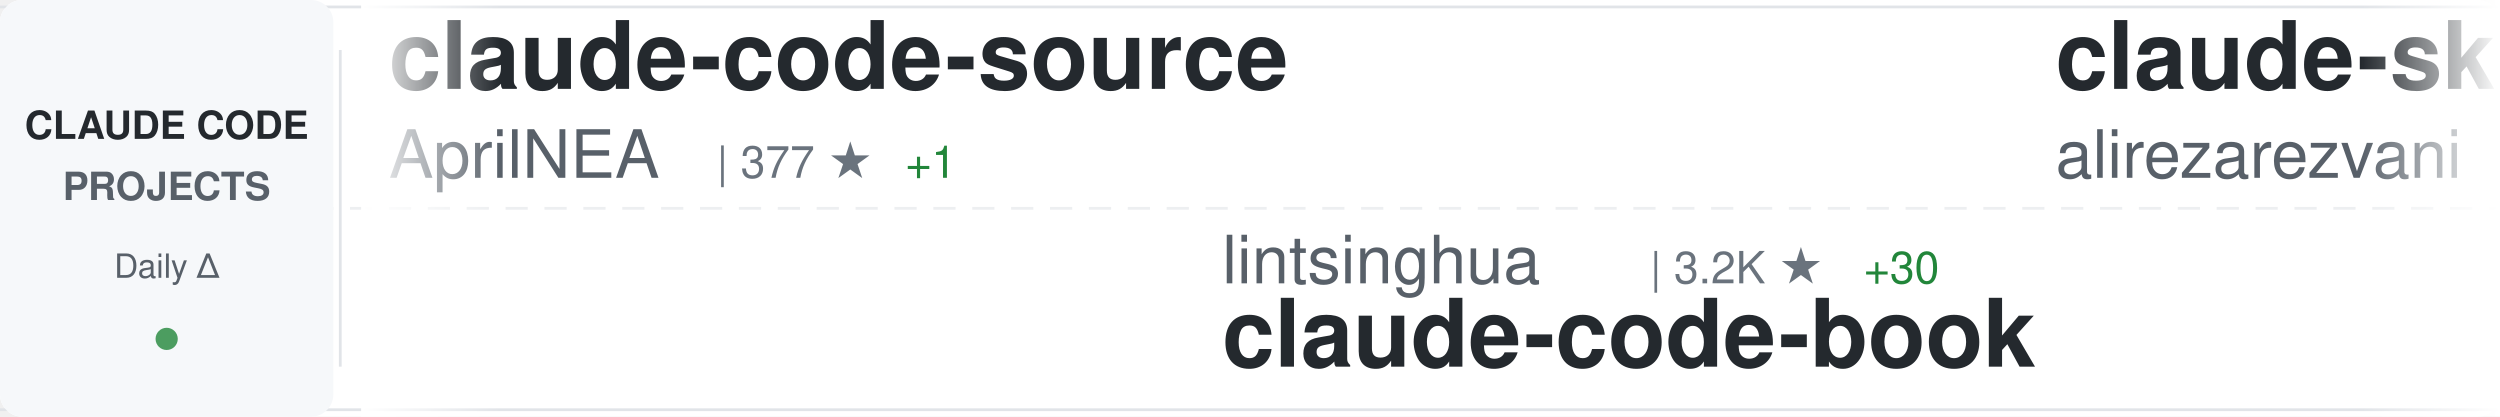
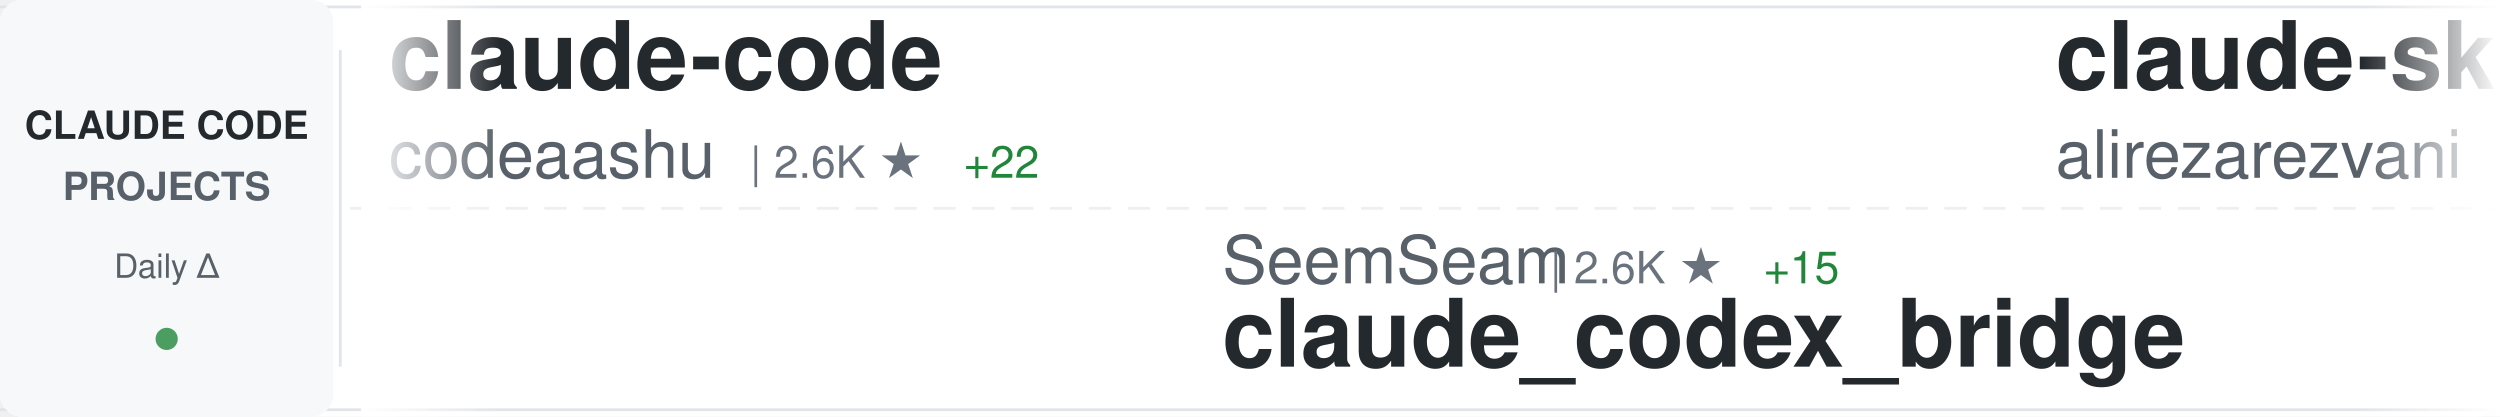
<svg xmlns="http://www.w3.org/2000/svg" width="900" height="150">
  <defs>
    <linearGradient id="awesomeLeftFade" x1="0%" y1="0%" x2="100%" y2="0%">
      <stop offset="0%" style="stop-color:#ffffff;stop-opacity:1" />
      <stop offset="100%" style="stop-color:#ffffff;stop-opacity:0" />
    </linearGradient>
    <linearGradient id="awesomeRightFade" x1="0%" y1="0%" x2="100%" y2="0%">
      <stop offset="0%" style="stop-color:#ffffff;stop-opacity:0" />
      <stop offset="100%" style="stop-color:#ffffff;stop-opacity:1" />
    </linearGradient>
  </defs>
  <rect width="900" height="150" fill="#ffffff" rx="8" />
  <rect x="0" y="2" width="900" height="1" fill="#e1e4e8" />
  <rect x="0" y="147" width="900" height="1" fill="#e1e4e8" />
  <line x1="0" y1="75" x2="900" y2="75" stroke="#e1e4e8" stroke-width="1" stroke-dasharray="8 6" opacity="0.6" />
  <rect x="0" y="0" width="120" height="150" fill="#f6f8fa" rx="8" />
  <text x="60" y="50" font-family="-apple-system, BlinkMacSystemFont, 'Segoe UI', Helvetica, Arial, sans-serif" font-size="14" font-weight="600" fill="#24292e" text-anchor="middle">CLAUDE CODE</text>
  <text x="60" y="72" font-family="-apple-system, BlinkMacSystemFont, 'Segoe UI', Helvetica, Arial, sans-serif" font-size="14" font-weight="600" fill="#586069" text-anchor="middle">PROJECTS</text>
  <text x="60" y="100" font-family="-apple-system, BlinkMacSystemFont, 'Segoe UI', Helvetica, Arial, sans-serif" font-size="12" font-weight="500" fill="#586069" text-anchor="middle">Daily Δ</text>
  <circle cx="60" cy="122" r="4" fill="#22863a" opacity="0.8" />
  <rect x="122" y="18" width="1" height="114" fill="#e1e4e8" />
  <clipPath id="awesomeTickerClip">
    <rect x="130" y="0" width="770" height="150" />
  </clipPath>
  <g clip-path="url(#awesomeTickerClip)">
    <g id="awesomeTickerItems">
      <animateTransform attributeName="transform" attributeType="XML" type="translate" from="0 0" to="-3000 0" dur="54s" repeatCount="indefinite" />
      <g transform="translate(0, 0)">
-         <text x="140" y="32" font-family="-apple-system, BlinkMacSystemFont, 'Segoe UI', Helvetica, Arial, sans-serif" font-size="34" font-weight="600" fill="#24292e">claude-code-source</text>
-         <text x="140" y="64" font-family="-apple-system, BlinkMacSystemFont, 'Segoe UI', Helvetica, Arial, sans-serif" font-size="24" font-weight="400" fill="#586069">AprilNEA</text>
-         <text x="258" y="64" font-family="-apple-system, BlinkMacSystemFont, 'Segoe UI', Helvetica, Arial, sans-serif" font-size="16" font-weight="500" fill="#6a737d">| 377 ★</text>
-         <text x="326" y="64" font-family="-apple-system, BlinkMacSystemFont, 'Segoe UI', Helvetica, Arial, sans-serif" font-size="16" font-weight="500" fill="#22863a"> +1</text>
+         <text x="140" y="32" font-family="-apple-system, BlinkMacSystemFont, 'Segoe UI', Helvetica, Arial, sans-serif" font-size="34" font-weight="600" fill="#24292e">claude-code</text>
+         <text x="140" y="64" font-family="-apple-system, BlinkMacSystemFont, 'Segoe UI', Helvetica, Arial, sans-serif" font-size="24" font-weight="400" fill="#586069">codeaashu</text>
+         <text x="270" y="64" font-family="-apple-system, BlinkMacSystemFont, 'Segoe UI', Helvetica, Arial, sans-serif" font-size="16" font-weight="500" fill="#6a737d">| 2.6K ★</text>
+         <text x="347" y="64" font-family="-apple-system, BlinkMacSystemFont, 'Segoe UI', Helvetica, Arial, sans-serif" font-size="16" font-weight="500" fill="#22863a"> +22</text>
      </g>
      <g transform="translate(300, 0)">
-         <text x="140" y="102" font-family="-apple-system, BlinkMacSystemFont, 'Segoe UI', Helvetica, Arial, sans-serif" font-size="24" font-weight="400" fill="#586069">lintsinghua</text>
-         <text x="294" y="102" font-family="-apple-system, BlinkMacSystemFont, 'Segoe UI', Helvetica, Arial, sans-serif" font-size="16" font-weight="500" fill="#6a737d">| 3.2K ★</text>
-         <text x="371" y="102" font-family="-apple-system, BlinkMacSystemFont, 'Segoe UI', Helvetica, Arial, sans-serif" font-size="16" font-weight="500" fill="#22863a"> +30</text>
-         <text x="140" y="132" font-family="-apple-system, BlinkMacSystemFont, 'Segoe UI', Helvetica, Arial, sans-serif" font-size="34" font-weight="600" fill="#24292e">claude-code-book</text>
+         <text x="140" y="102" font-family="-apple-system, BlinkMacSystemFont, 'Segoe UI', Helvetica, Arial, sans-serif" font-size="24" font-weight="400" fill="#586069">SeemSeam</text>
+         <text x="258" y="102" font-family="-apple-system, BlinkMacSystemFont, 'Segoe UI', Helvetica, Arial, sans-serif" font-size="16" font-weight="500" fill="#6a737d">| 2.6K ★</text>
+         <text x="335" y="102" font-family="-apple-system, BlinkMacSystemFont, 'Segoe UI', Helvetica, Arial, sans-serif" font-size="16" font-weight="500" fill="#22863a"> +15</text>
+         <text x="140" y="132" font-family="-apple-system, BlinkMacSystemFont, 'Segoe UI', Helvetica, Arial, sans-serif" font-size="34" font-weight="600" fill="#24292e">claude_codex_bridge</text>
      </g>
      <g transform="translate(600, 0)">
        <text x="140" y="32" font-family="-apple-system, BlinkMacSystemFont, 'Segoe UI', Helvetica, Arial, sans-serif" font-size="34" font-weight="600" fill="#24292e">claude-skills</text>
        <text x="140" y="64" font-family="-apple-system, BlinkMacSystemFont, 'Segoe UI', Helvetica, Arial, sans-serif" font-size="24" font-weight="400" fill="#586069">alirezarezvani</text>
        <text x="330" y="64" font-family="-apple-system, BlinkMacSystemFont, 'Segoe UI', Helvetica, Arial, sans-serif" font-size="16" font-weight="500" fill="#6a737d">| 14.6K ★</text>
-         <text x="416" y="64" font-family="-apple-system, BlinkMacSystemFont, 'Segoe UI', Helvetica, Arial, sans-serif" font-size="16" font-weight="500" fill="#22863a"> +116</text>
+         <text x="416" y="64" font-family="-apple-system, BlinkMacSystemFont, 'Segoe UI', Helvetica, Arial, sans-serif" font-size="16" font-weight="500" fill="#22863a"> +110</text>
      </g>
      <g transform="translate(900, 0)">
-         <text x="140" y="102" font-family="-apple-system, BlinkMacSystemFont, 'Segoe UI', Helvetica, Arial, sans-serif" font-size="24" font-weight="400" fill="#586069">Donchitos</text>
-         <text x="270" y="102" font-family="-apple-system, BlinkMacSystemFont, 'Segoe UI', Helvetica, Arial, sans-serif" font-size="16" font-weight="500" fill="#6a737d">| 18.6K ★</text>
-         <text x="356" y="102" font-family="-apple-system, BlinkMacSystemFont, 'Segoe UI', Helvetica, Arial, sans-serif" font-size="16" font-weight="500" fill="#22863a"> +166</text>
-         <text x="140" y="132" font-family="-apple-system, BlinkMacSystemFont, 'Segoe UI', Helvetica, Arial, sans-serif" font-size="34" font-weight="600" fill="#24292e">Claude-Code-Game-Studios</text>
+         <text x="140" y="102" font-family="-apple-system, BlinkMacSystemFont, 'Segoe UI', Helvetica, Arial, sans-serif" font-size="24" font-weight="400" fill="#586069">multica-ai</text>
+         <text x="282" y="102" font-family="-apple-system, BlinkMacSystemFont, 'Segoe UI', Helvetica, Arial, sans-serif" font-size="16" font-weight="500" fill="#6a737d">| 128.0K ★</text>
+         <text x="377" y="102" font-family="-apple-system, BlinkMacSystemFont, 'Segoe UI', Helvetica, Arial, sans-serif" font-size="16" font-weight="500" fill="#22863a"> +1.5K</text>
+         <text x="140" y="132" font-family="-apple-system, BlinkMacSystemFont, 'Segoe UI', Helvetica, Arial, sans-serif" font-size="34" font-weight="600" fill="#24292e">andrej-karpathy-skills</text>
      </g>
      <g transform="translate(1200, 0)">
-         <text x="140" y="32" font-family="-apple-system, BlinkMacSystemFont, 'Segoe UI', Helvetica, Arial, sans-serif" font-size="34" font-weight="600" fill="#24292e">claude-code-action</text>
-         <text x="140" y="64" font-family="-apple-system, BlinkMacSystemFont, 'Segoe UI', Helvetica, Arial, sans-serif" font-size="24" font-weight="400" fill="#586069">anthropics</text>
-         <text x="282" y="64" font-family="-apple-system, BlinkMacSystemFont, 'Segoe UI', Helvetica, Arial, sans-serif" font-size="16" font-weight="500" fill="#6a737d">| 7.5K ★</text>
-         <text x="359" y="64" font-family="-apple-system, BlinkMacSystemFont, 'Segoe UI', Helvetica, Arial, sans-serif" font-size="16" font-weight="500" fill="#22863a"> +19</text>
+         <text x="140" y="32" font-family="-apple-system, BlinkMacSystemFont, 'Segoe UI', Helvetica, Arial, sans-serif" font-size="34" font-weight="600" fill="#24292e">claude-code-source-build</text>
+         <text x="140" y="64" font-family="-apple-system, BlinkMacSystemFont, 'Segoe UI', Helvetica, Arial, sans-serif" font-size="24" font-weight="400" fill="#586069">andrew-kramer-inno</text>
+         <text x="378" y="64" font-family="-apple-system, BlinkMacSystemFont, 'Segoe UI', Helvetica, Arial, sans-serif" font-size="16" font-weight="500" fill="#6a737d">| 588 ★</text>
+         <text x="446" y="64" font-family="-apple-system, BlinkMacSystemFont, 'Segoe UI', Helvetica, Arial, sans-serif" font-size="16" font-weight="500" fill="#22863a"> +1</text>
      </g>
      <g transform="translate(1500, 0)">
-         <text x="140" y="102" font-family="-apple-system, BlinkMacSystemFont, 'Segoe UI', Helvetica, Arial, sans-serif" font-size="24" font-weight="400" fill="#586069">pedrohcgs</text>
-         <text x="270" y="102" font-family="-apple-system, BlinkMacSystemFont, 'Segoe UI', Helvetica, Arial, sans-serif" font-size="16" font-weight="500" fill="#6a737d">| 1.1K ★</text>
-         <text x="347" y="102" font-family="-apple-system, BlinkMacSystemFont, 'Segoe UI', Helvetica, Arial, sans-serif" font-size="16" font-weight="500" fill="#22863a"> +3</text>
-         <text x="140" y="132" font-family="-apple-system, BlinkMacSystemFont, 'Segoe UI', Helvetica, Arial, sans-serif" font-size="34" font-weight="600" fill="#24292e">claude-code-my-workflow</text>
+         <text x="140" y="102" font-family="-apple-system, BlinkMacSystemFont, 'Segoe UI', Helvetica, Arial, sans-serif" font-size="24" font-weight="400" fill="#586069">Maciek-roboblog</text>
+         <text x="342" y="102" font-family="-apple-system, BlinkMacSystemFont, 'Segoe UI', Helvetica, Arial, sans-serif" font-size="16" font-weight="500" fill="#6a737d">| 8.0K ★</text>
+         <text x="419" y="102" font-family="-apple-system, BlinkMacSystemFont, 'Segoe UI', Helvetica, Arial, sans-serif" font-size="16" font-weight="500" fill="#22863a"> +12</text>
+         <text x="140" y="132" font-family="-apple-system, BlinkMacSystemFont, 'Segoe UI', Helvetica, Arial, sans-serif" font-size="34" font-weight="600" fill="#24292e">Claude-Code-Usage-Monito...</text>
      </g>
      <g transform="translate(1800, 0)">
-         <text x="140" y="32" font-family="-apple-system, BlinkMacSystemFont, 'Segoe UI', Helvetica, Arial, sans-serif" font-size="34" font-weight="600" fill="#24292e">edmunds-claude-code</text>
-         <text x="140" y="64" font-family="-apple-system, BlinkMacSystemFont, 'Segoe UI', Helvetica, Arial, sans-serif" font-size="24" font-weight="400" fill="#586069">edmund-io</text>
-         <text x="270" y="64" font-family="-apple-system, BlinkMacSystemFont, 'Segoe UI', Helvetica, Arial, sans-serif" font-size="16" font-weight="500" fill="#6a737d">| 1.4K ★</text>
-         <text x="347" y="64" font-family="-apple-system, BlinkMacSystemFont, 'Segoe UI', Helvetica, Arial, sans-serif" font-size="16" font-weight="500" fill="#22863a"> +2</text>
+         <text x="140" y="32" font-family="-apple-system, BlinkMacSystemFont, 'Segoe UI', Helvetica, Arial, sans-serif" font-size="34" font-weight="600" fill="#24292e">claude-code-base-action</text>
+         <text x="140" y="64" font-family="-apple-system, BlinkMacSystemFont, 'Segoe UI', Helvetica, Arial, sans-serif" font-size="24" font-weight="400" fill="#586069">anthropics</text>
+         <text x="282" y="64" font-family="-apple-system, BlinkMacSystemFont, 'Segoe UI', Helvetica, Arial, sans-serif" font-size="16" font-weight="500" fill="#6a737d">| 821 ★</text>
+         <text x="350" y="64" font-family="-apple-system, BlinkMacSystemFont, 'Segoe UI', Helvetica, Arial, sans-serif" font-size="16" font-weight="500" fill="#22863a"> +1</text>
      </g>
      <g transform="translate(2100, 0)">
-         <text x="140" y="102" font-family="-apple-system, BlinkMacSystemFont, 'Segoe UI', Helvetica, Arial, sans-serif" font-size="24" font-weight="400" fill="#586069">RichardAtCT</text>
-         <text x="294" y="102" font-family="-apple-system, BlinkMacSystemFont, 'Segoe UI', Helvetica, Arial, sans-serif" font-size="16" font-weight="500" fill="#6a737d">| 2.6K ★</text>
-         <text x="371" y="102" font-family="-apple-system, BlinkMacSystemFont, 'Segoe UI', Helvetica, Arial, sans-serif" font-size="16" font-weight="500" fill="#22863a"> +5</text>
-         <text x="140" y="132" font-family="-apple-system, BlinkMacSystemFont, 'Segoe UI', Helvetica, Arial, sans-serif" font-size="34" font-weight="600" fill="#24292e">claude-code-telegram</text>
+         <text x="140" y="102" font-family="-apple-system, BlinkMacSystemFont, 'Segoe UI', Helvetica, Arial, sans-serif" font-size="24" font-weight="400" fill="#586069">centminmod</text>
+         <text x="282" y="102" font-family="-apple-system, BlinkMacSystemFont, 'Segoe UI', Helvetica, Arial, sans-serif" font-size="16" font-weight="500" fill="#6a737d">| 2.3K ★</text>
+         <text x="359" y="102" font-family="-apple-system, BlinkMacSystemFont, 'Segoe UI', Helvetica, Arial, sans-serif" font-size="16" font-weight="500" fill="#22863a"> +4</text>
+         <text x="140" y="132" font-family="-apple-system, BlinkMacSystemFont, 'Segoe UI', Helvetica, Arial, sans-serif" font-size="34" font-weight="600" fill="#24292e">my-claude-code-setup</text>
      </g>
      <g transform="translate(2400, 0)">
-         <text x="140" y="32" font-family="-apple-system, BlinkMacSystemFont, 'Segoe UI', Helvetica, Arial, sans-serif" font-size="34" font-weight="600" fill="#24292e">agents</text>
-         <text x="140" y="64" font-family="-apple-system, BlinkMacSystemFont, 'Segoe UI', Helvetica, Arial, sans-serif" font-size="24" font-weight="400" fill="#586069">wshobson</text>
-         <text x="258" y="64" font-family="-apple-system, BlinkMacSystemFont, 'Segoe UI', Helvetica, Arial, sans-serif" font-size="16" font-weight="500" fill="#6a737d">| 35.3K ★</text>
-         <text x="344" y="64" font-family="-apple-system, BlinkMacSystemFont, 'Segoe UI', Helvetica, Arial, sans-serif" font-size="16" font-weight="500" fill="#22863a"> +48</text>
+         <text x="140" y="32" font-family="-apple-system, BlinkMacSystemFont, 'Segoe UI', Helvetica, Arial, sans-serif" font-size="34" font-weight="600" fill="#24292e">claude-code-from-source</text>
+         <text x="140" y="64" font-family="-apple-system, BlinkMacSystemFont, 'Segoe UI', Helvetica, Arial, sans-serif" font-size="24" font-weight="400" fill="#586069">alejandrobalderas</text>
+         <text x="366" y="64" font-family="-apple-system, BlinkMacSystemFont, 'Segoe UI', Helvetica, Arial, sans-serif" font-size="16" font-weight="500" fill="#6a737d">| 1.9K ★</text>
+         <text x="443" y="64" font-family="-apple-system, BlinkMacSystemFont, 'Segoe UI', Helvetica, Arial, sans-serif" font-size="16" font-weight="500" fill="#22863a"> +2</text>
      </g>
      <g transform="translate(2700, 0)">
-         <text x="140" y="102" font-family="-apple-system, BlinkMacSystemFont, 'Segoe UI', Helvetica, Arial, sans-serif" font-size="24" font-weight="400" fill="#586069">VoltAgent</text>
-         <text x="270" y="102" font-family="-apple-system, BlinkMacSystemFont, 'Segoe UI', Helvetica, Arial, sans-serif" font-size="16" font-weight="500" fill="#6a737d">| 19.7K ★</text>
-         <text x="356" y="102" font-family="-apple-system, BlinkMacSystemFont, 'Segoe UI', Helvetica, Arial, sans-serif" font-size="16" font-weight="500" fill="#22863a"> +74</text>
-         <text x="140" y="132" font-family="-apple-system, BlinkMacSystemFont, 'Segoe UI', Helvetica, Arial, sans-serif" font-size="34" font-weight="600" fill="#24292e">awesome-claude-code-suba...</text>
+         <text x="140" y="102" font-family="-apple-system, BlinkMacSystemFont, 'Segoe UI', Helvetica, Arial, sans-serif" font-size="24" font-weight="400" fill="#586069">Alishahryar1</text>
+         <text x="306" y="102" font-family="-apple-system, BlinkMacSystemFont, 'Segoe UI', Helvetica, Arial, sans-serif" font-size="16" font-weight="500" fill="#6a737d">| 24.3K ★</text>
+         <text x="392" y="102" font-family="-apple-system, BlinkMacSystemFont, 'Segoe UI', Helvetica, Arial, sans-serif" font-size="16" font-weight="500" fill="#22863a"> +302</text>
+         <text x="140" y="132" font-family="-apple-system, BlinkMacSystemFont, 'Segoe UI', Helvetica, Arial, sans-serif" font-size="34" font-weight="600" fill="#24292e">free-claude-code</text>
      </g>
      <g transform="translate(3000, 0)">
-         <text x="140" y="32" font-family="-apple-system, BlinkMacSystemFont, 'Segoe UI', Helvetica, Arial, sans-serif" font-size="34" font-weight="600" fill="#24292e">claude-code-source</text>
-         <text x="140" y="64" font-family="-apple-system, BlinkMacSystemFont, 'Segoe UI', Helvetica, Arial, sans-serif" font-size="24" font-weight="400" fill="#586069">AprilNEA</text>
-         <text x="258" y="64" font-family="-apple-system, BlinkMacSystemFont, 'Segoe UI', Helvetica, Arial, sans-serif" font-size="16" font-weight="500" fill="#6a737d">| 377 ★</text>
-         <text x="326" y="64" font-family="-apple-system, BlinkMacSystemFont, 'Segoe UI', Helvetica, Arial, sans-serif" font-size="16" font-weight="500" fill="#22863a"> +1</text>
+         <text x="140" y="32" font-family="-apple-system, BlinkMacSystemFont, 'Segoe UI', Helvetica, Arial, sans-serif" font-size="34" font-weight="600" fill="#24292e">claude-code</text>
+         <text x="140" y="64" font-family="-apple-system, BlinkMacSystemFont, 'Segoe UI', Helvetica, Arial, sans-serif" font-size="24" font-weight="400" fill="#586069">codeaashu</text>
+         <text x="270" y="64" font-family="-apple-system, BlinkMacSystemFont, 'Segoe UI', Helvetica, Arial, sans-serif" font-size="16" font-weight="500" fill="#6a737d">| 2.6K ★</text>
+         <text x="347" y="64" font-family="-apple-system, BlinkMacSystemFont, 'Segoe UI', Helvetica, Arial, sans-serif" font-size="16" font-weight="500" fill="#22863a"> +22</text>
      </g>
      <g transform="translate(3300, 0)">
-         <text x="140" y="102" font-family="-apple-system, BlinkMacSystemFont, 'Segoe UI', Helvetica, Arial, sans-serif" font-size="24" font-weight="400" fill="#586069">lintsinghua</text>
-         <text x="294" y="102" font-family="-apple-system, BlinkMacSystemFont, 'Segoe UI', Helvetica, Arial, sans-serif" font-size="16" font-weight="500" fill="#6a737d">| 3.2K ★</text>
-         <text x="371" y="102" font-family="-apple-system, BlinkMacSystemFont, 'Segoe UI', Helvetica, Arial, sans-serif" font-size="16" font-weight="500" fill="#22863a"> +30</text>
-         <text x="140" y="132" font-family="-apple-system, BlinkMacSystemFont, 'Segoe UI', Helvetica, Arial, sans-serif" font-size="34" font-weight="600" fill="#24292e">claude-code-book</text>
+         <text x="140" y="102" font-family="-apple-system, BlinkMacSystemFont, 'Segoe UI', Helvetica, Arial, sans-serif" font-size="24" font-weight="400" fill="#586069">SeemSeam</text>
+         <text x="258" y="102" font-family="-apple-system, BlinkMacSystemFont, 'Segoe UI', Helvetica, Arial, sans-serif" font-size="16" font-weight="500" fill="#6a737d">| 2.6K ★</text>
+         <text x="335" y="102" font-family="-apple-system, BlinkMacSystemFont, 'Segoe UI', Helvetica, Arial, sans-serif" font-size="16" font-weight="500" fill="#22863a"> +15</text>
+         <text x="140" y="132" font-family="-apple-system, BlinkMacSystemFont, 'Segoe UI', Helvetica, Arial, sans-serif" font-size="34" font-weight="600" fill="#24292e">claude_codex_bridge</text>
      </g>
      <g transform="translate(3600, 0)">
        <text x="140" y="32" font-family="-apple-system, BlinkMacSystemFont, 'Segoe UI', Helvetica, Arial, sans-serif" font-size="34" font-weight="600" fill="#24292e">claude-skills</text>
        <text x="140" y="64" font-family="-apple-system, BlinkMacSystemFont, 'Segoe UI', Helvetica, Arial, sans-serif" font-size="24" font-weight="400" fill="#586069">alirezarezvani</text>
        <text x="330" y="64" font-family="-apple-system, BlinkMacSystemFont, 'Segoe UI', Helvetica, Arial, sans-serif" font-size="16" font-weight="500" fill="#6a737d">| 14.6K ★</text>
-         <text x="416" y="64" font-family="-apple-system, BlinkMacSystemFont, 'Segoe UI', Helvetica, Arial, sans-serif" font-size="16" font-weight="500" fill="#22863a"> +116</text>
+         <text x="416" y="64" font-family="-apple-system, BlinkMacSystemFont, 'Segoe UI', Helvetica, Arial, sans-serif" font-size="16" font-weight="500" fill="#22863a"> +110</text>
      </g>
      <g transform="translate(3900, 0)">
-         <text x="140" y="102" font-family="-apple-system, BlinkMacSystemFont, 'Segoe UI', Helvetica, Arial, sans-serif" font-size="24" font-weight="400" fill="#586069">Donchitos</text>
-         <text x="270" y="102" font-family="-apple-system, BlinkMacSystemFont, 'Segoe UI', Helvetica, Arial, sans-serif" font-size="16" font-weight="500" fill="#6a737d">| 18.6K ★</text>
-         <text x="356" y="102" font-family="-apple-system, BlinkMacSystemFont, 'Segoe UI', Helvetica, Arial, sans-serif" font-size="16" font-weight="500" fill="#22863a"> +166</text>
-         <text x="140" y="132" font-family="-apple-system, BlinkMacSystemFont, 'Segoe UI', Helvetica, Arial, sans-serif" font-size="34" font-weight="600" fill="#24292e">Claude-Code-Game-Studios</text>
+         <text x="140" y="102" font-family="-apple-system, BlinkMacSystemFont, 'Segoe UI', Helvetica, Arial, sans-serif" font-size="24" font-weight="400" fill="#586069">multica-ai</text>
+         <text x="282" y="102" font-family="-apple-system, BlinkMacSystemFont, 'Segoe UI', Helvetica, Arial, sans-serif" font-size="16" font-weight="500" fill="#6a737d">| 128.0K ★</text>
+         <text x="377" y="102" font-family="-apple-system, BlinkMacSystemFont, 'Segoe UI', Helvetica, Arial, sans-serif" font-size="16" font-weight="500" fill="#22863a"> +1.5K</text>
+         <text x="140" y="132" font-family="-apple-system, BlinkMacSystemFont, 'Segoe UI', Helvetica, Arial, sans-serif" font-size="34" font-weight="600" fill="#24292e">andrej-karpathy-skills</text>
      </g>
    </g>
  </g>
  <rect x="130" y="0" width="50" height="150" fill="url(#awesomeLeftFade)" />
  <rect x="850" y="0" width="50" height="150" fill="url(#awesomeRightFade)" />
</svg>
